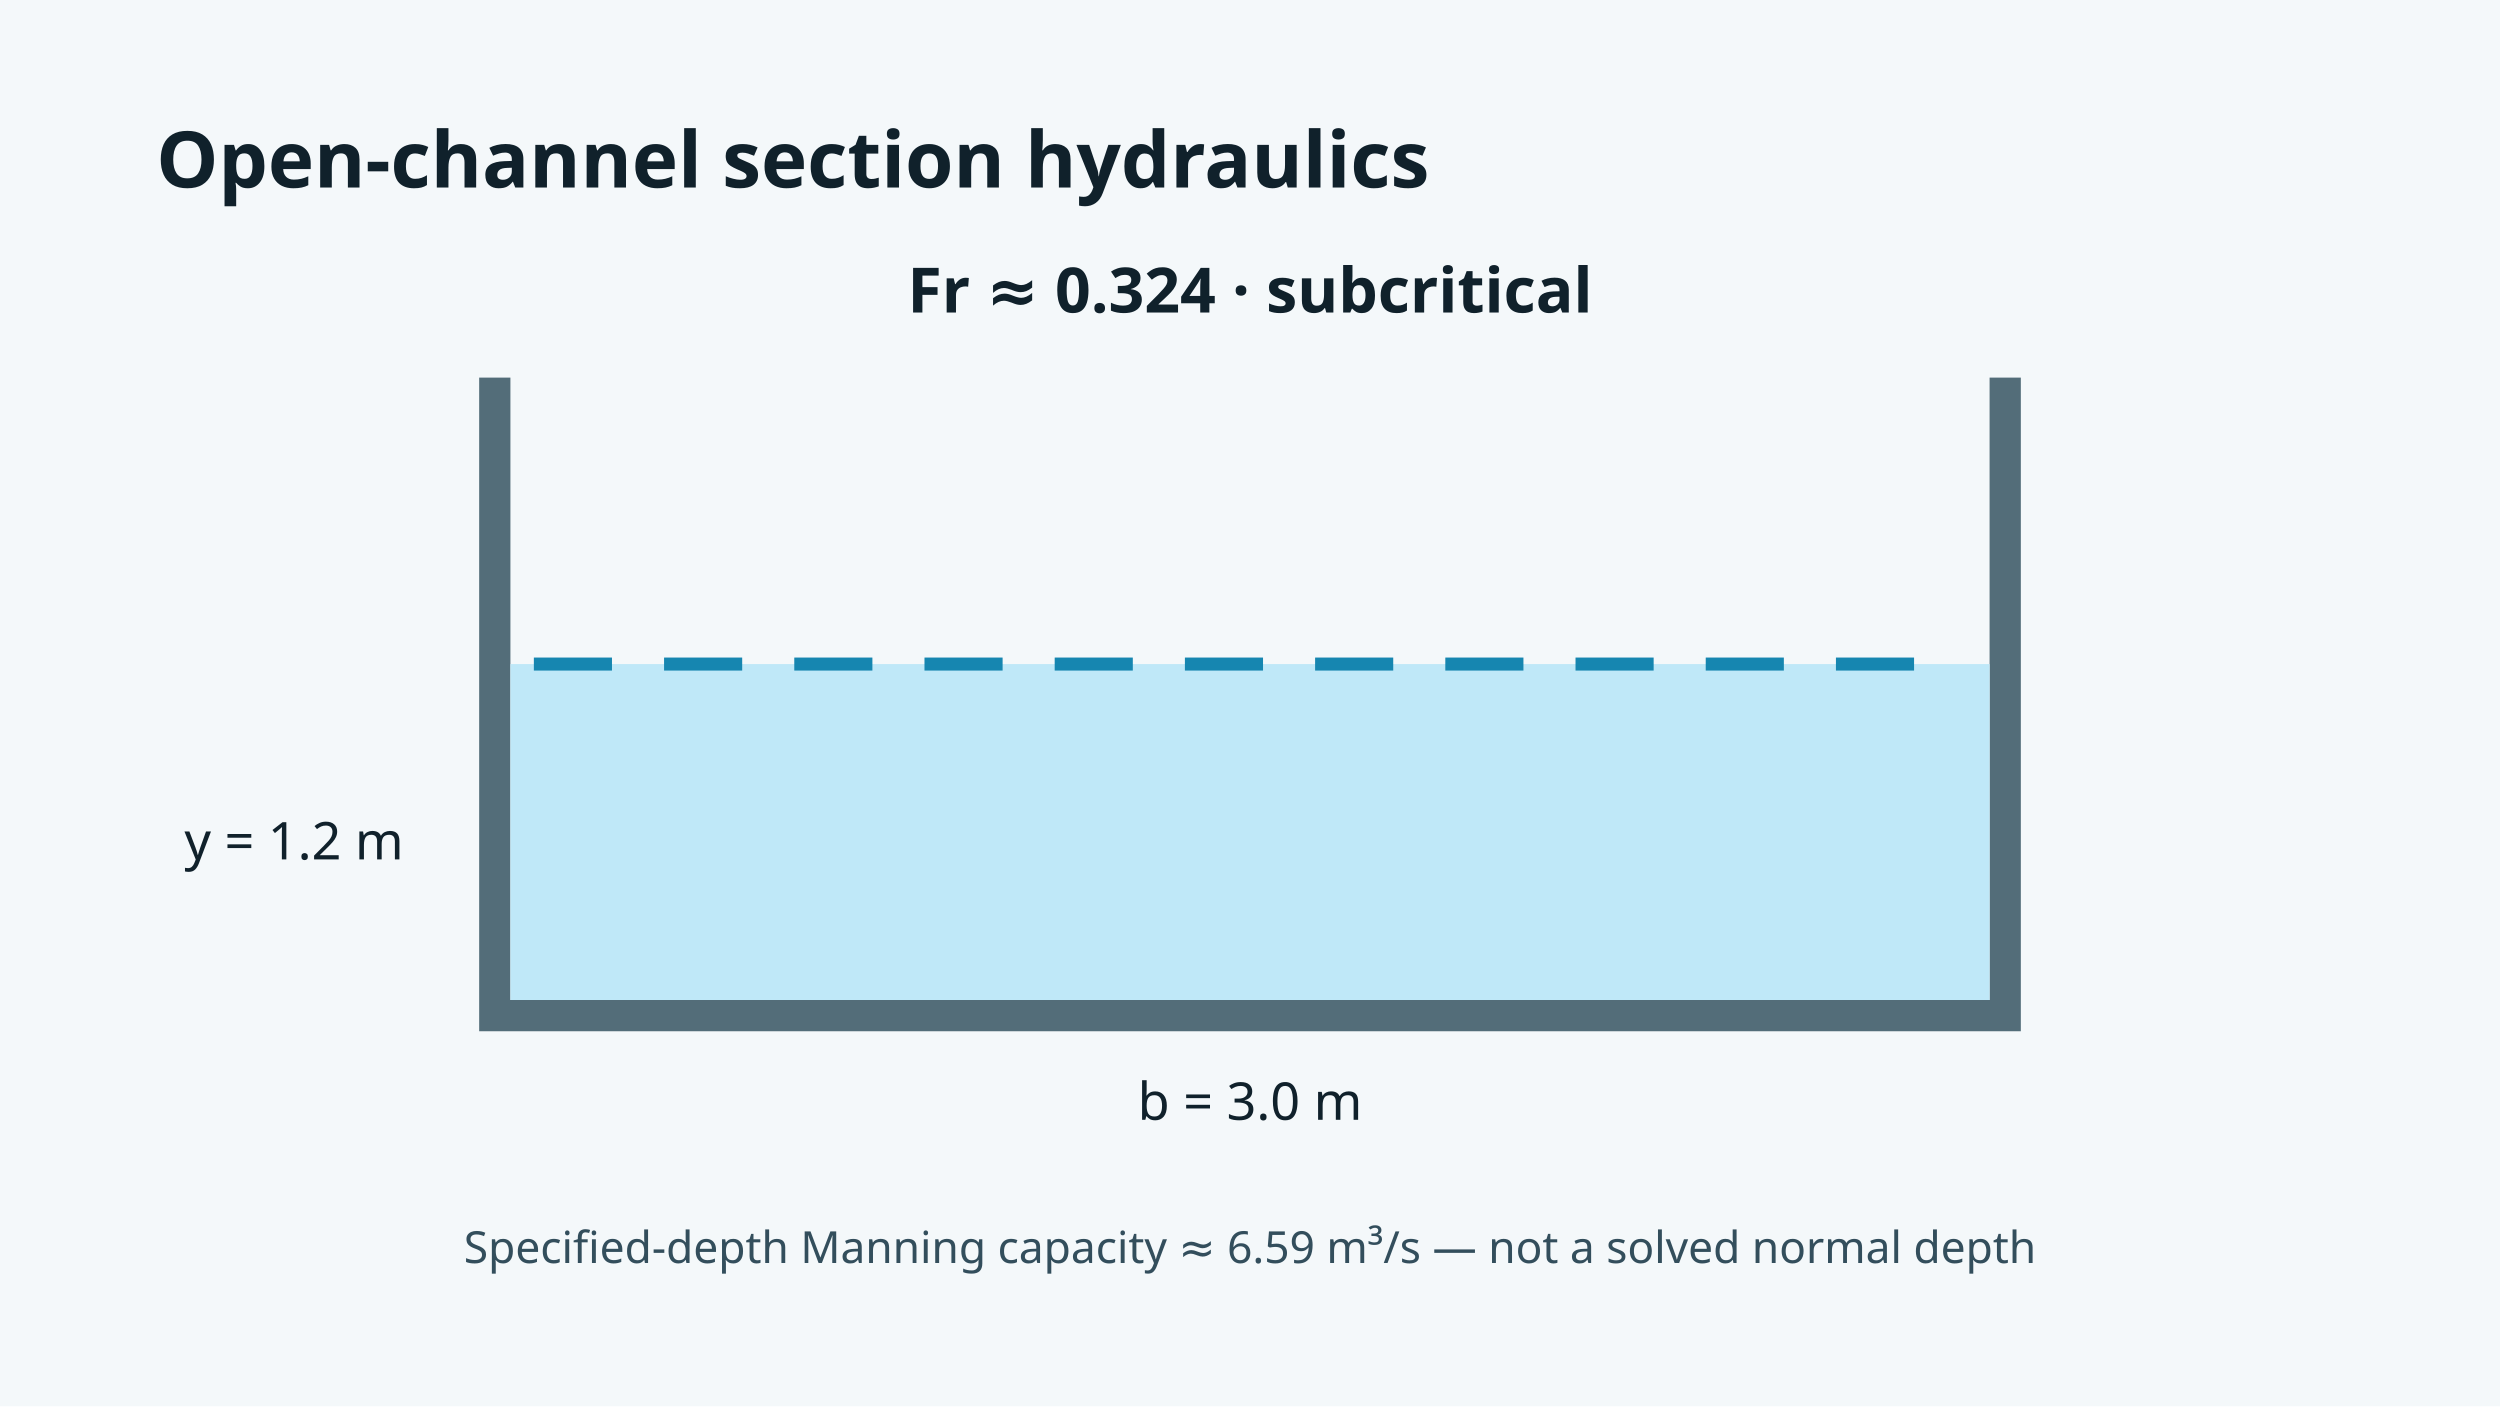
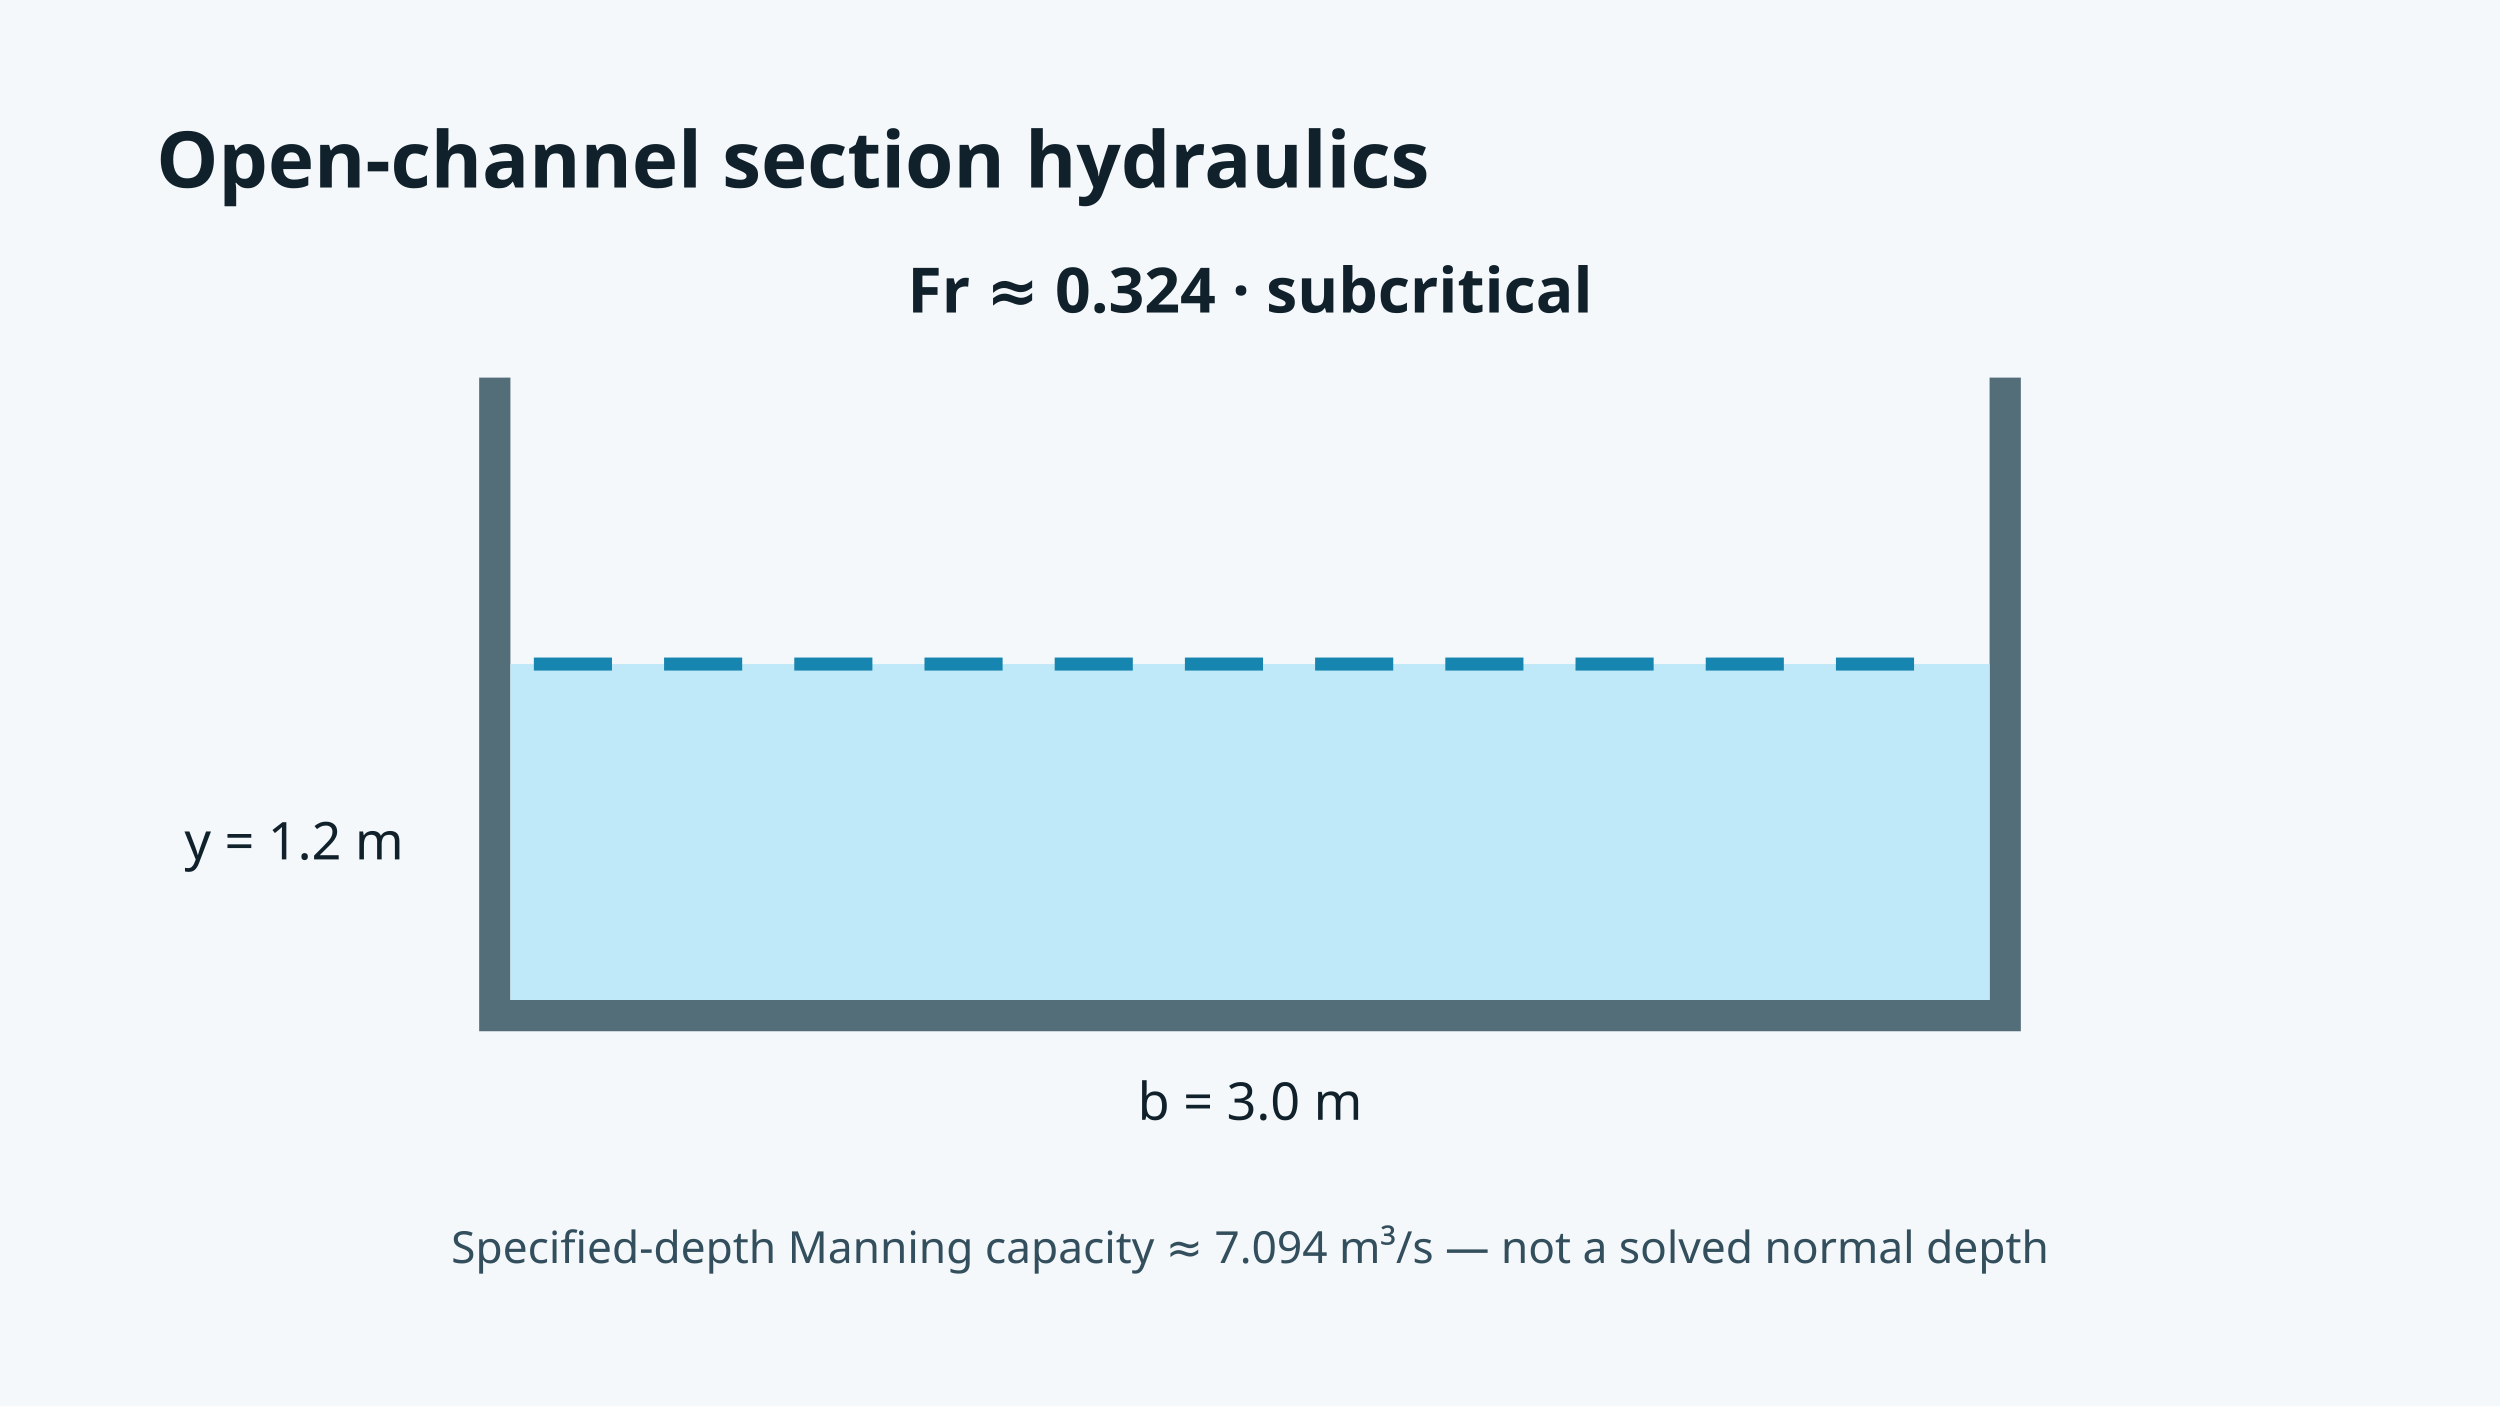
<svg xmlns="http://www.w3.org/2000/svg" width="960" height="540" viewBox="0 0 960 540" role="img" aria-label="Open channel preview showing depth and subcritical flow">
  <rect width="960" height="540" fill="#f4f8fa" />
  <text x="60" y="72" font-family="system-ui" font-size="30" font-weight="700" fill="#10212b">Open-channel section hydraulics</text>
  <path d="M190 145V390H770V145" fill="none" stroke="#536d79" stroke-width="12" />
  <rect x="196" y="255" width="568" height="129" fill="#bfe8f8" />
  <line x1="205" y1="255" x2="755" y2="255" stroke="#1686b0" stroke-width="5" stroke-dasharray="30 20" />
  <text x="155" y="330" text-anchor="end" font-family="system-ui" font-size="20" fill="#10212b">y = 1.2 m</text>
  <text x="480" y="430" text-anchor="middle" font-family="system-ui" font-size="20" fill="#10212b">b = 3.0 m</text>
  <text x="480" y="120" text-anchor="middle" font-family="system-ui" font-size="24" font-weight="700" fill="#10212b">Fr ≈ 0.324 · subcritical</text>
-   <text x="480" y="485" text-anchor="middle" font-family="system-ui" font-size="17" fill="#334e5c">Specified-depth Manning capacity ≈ 6.59 m³/s — not a solved normal depth</text>
+   <text x="480" y="485" text-anchor="middle" font-family="system-ui" font-size="17" fill="#334e5c">Specified-depth Manning capacity ≈ 7.094 m³/s — not a solved normal depth</text>
</svg>
